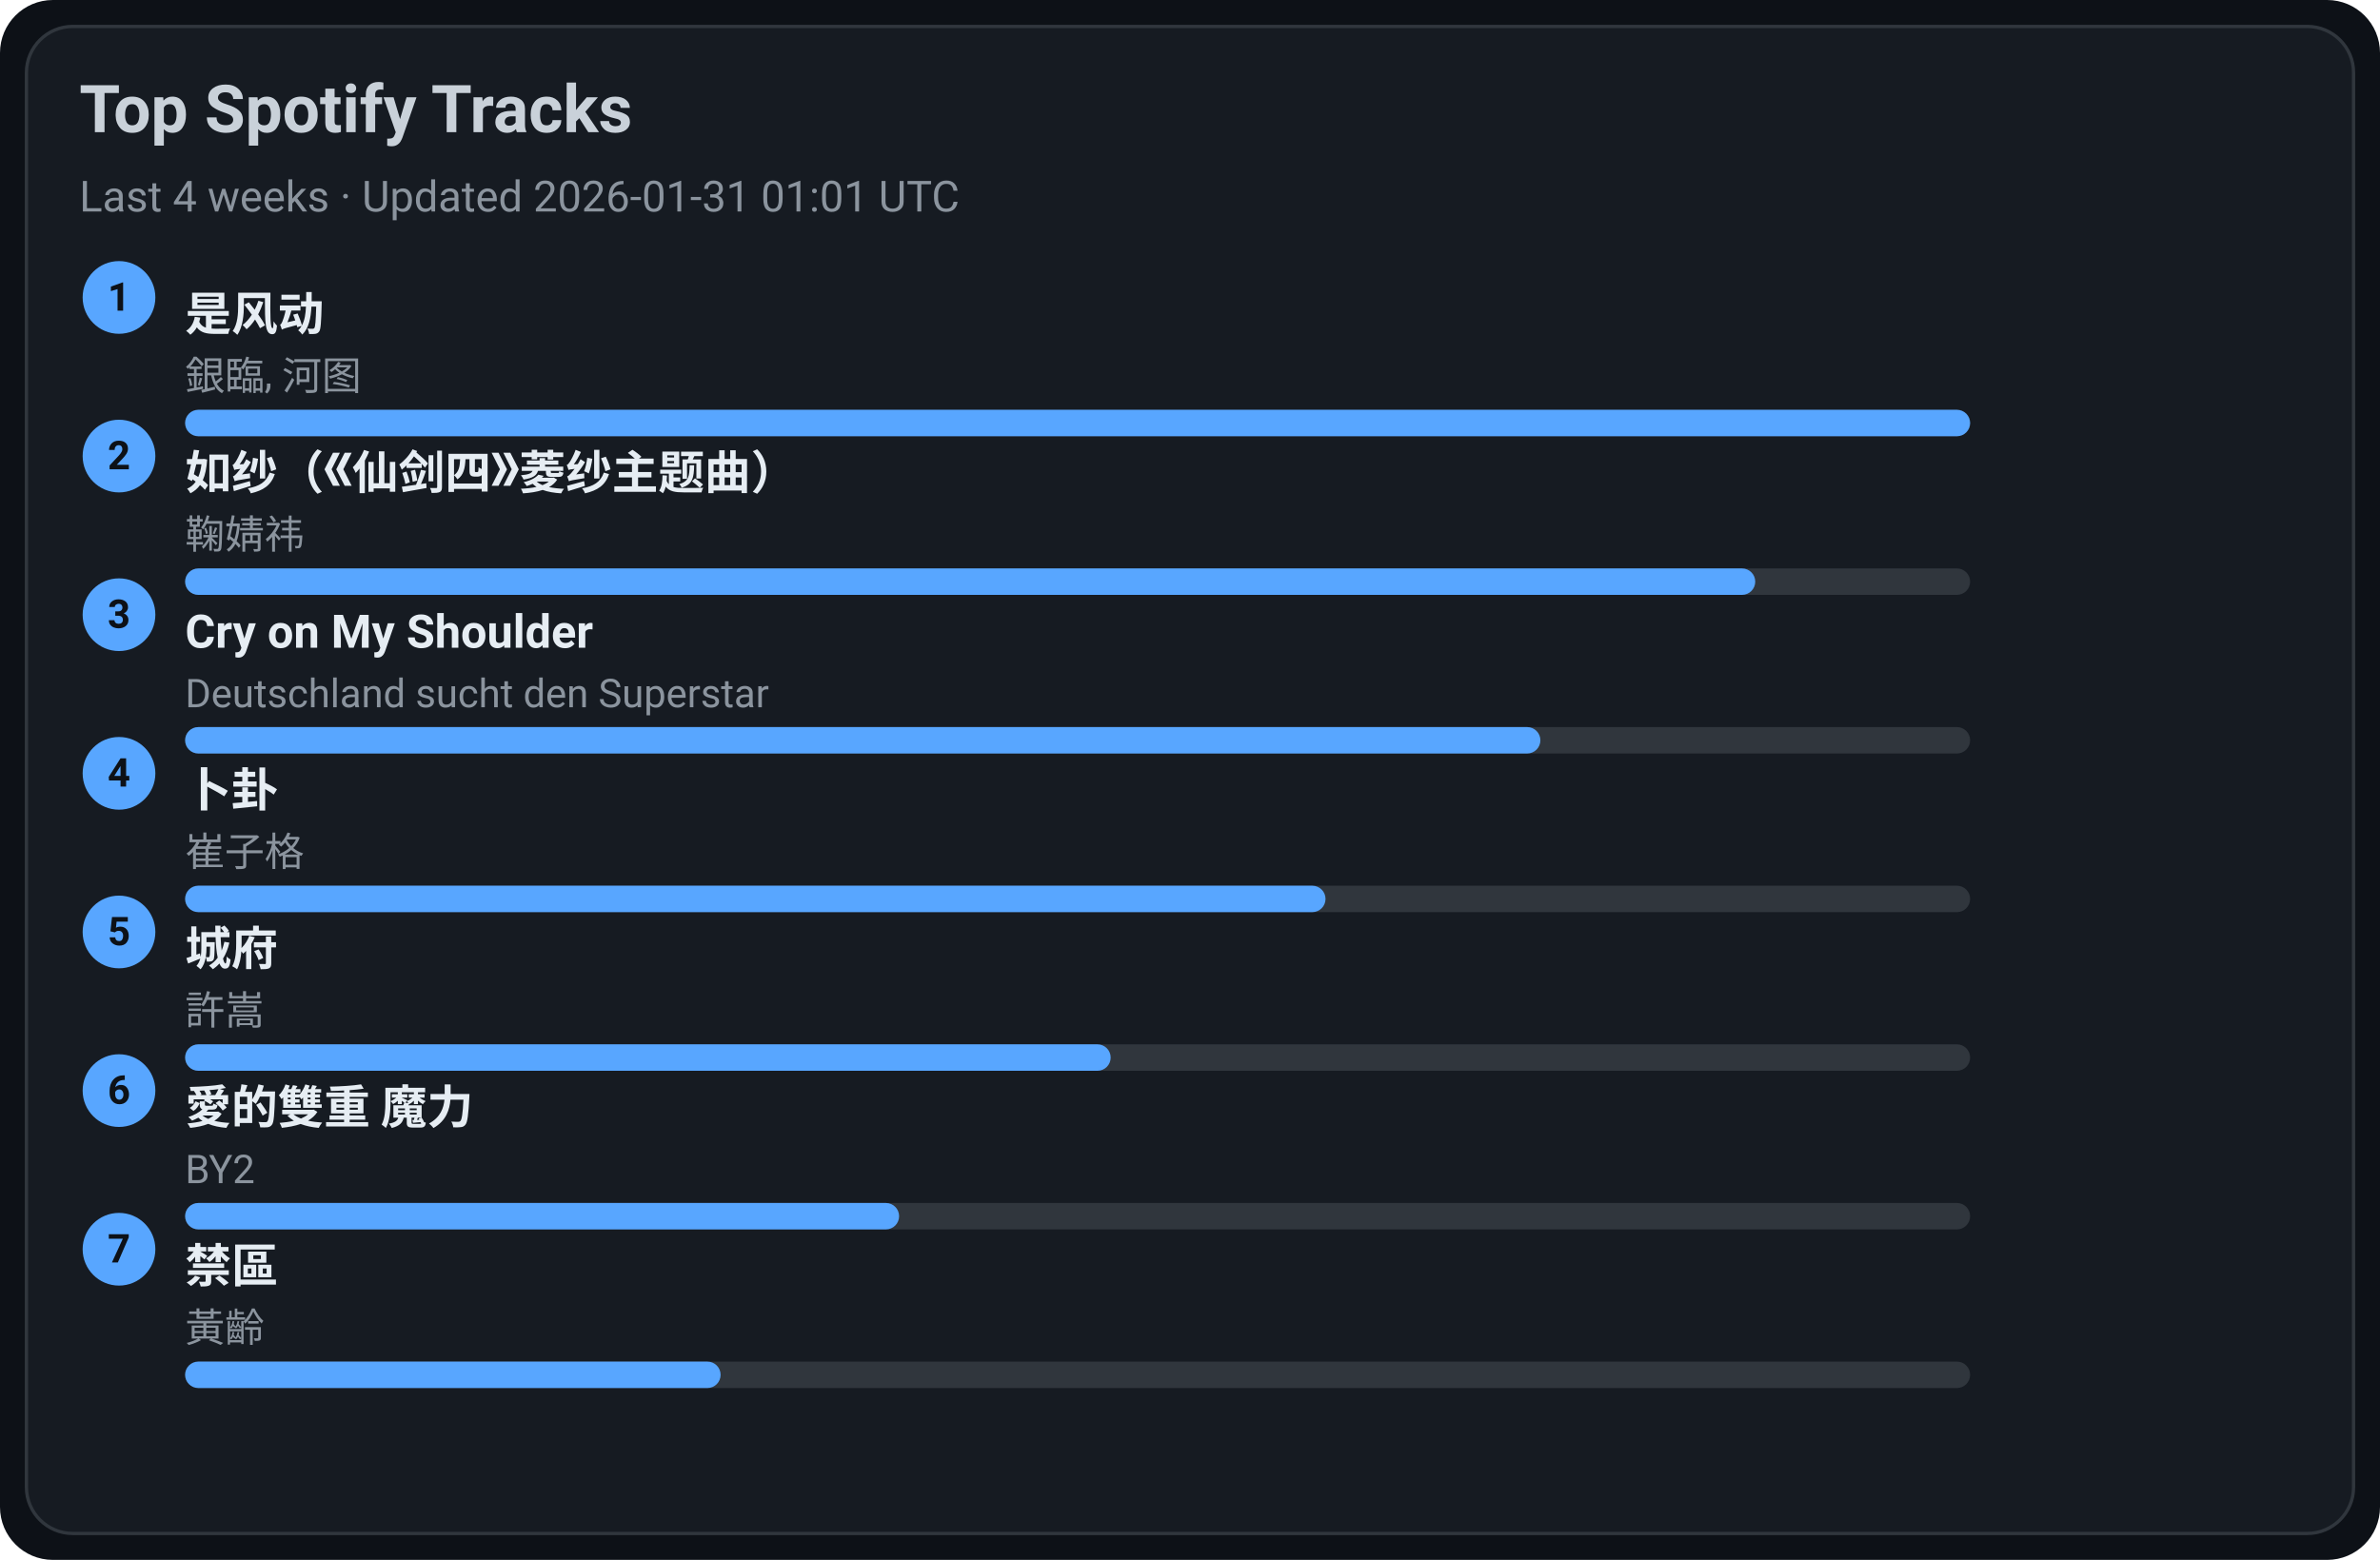
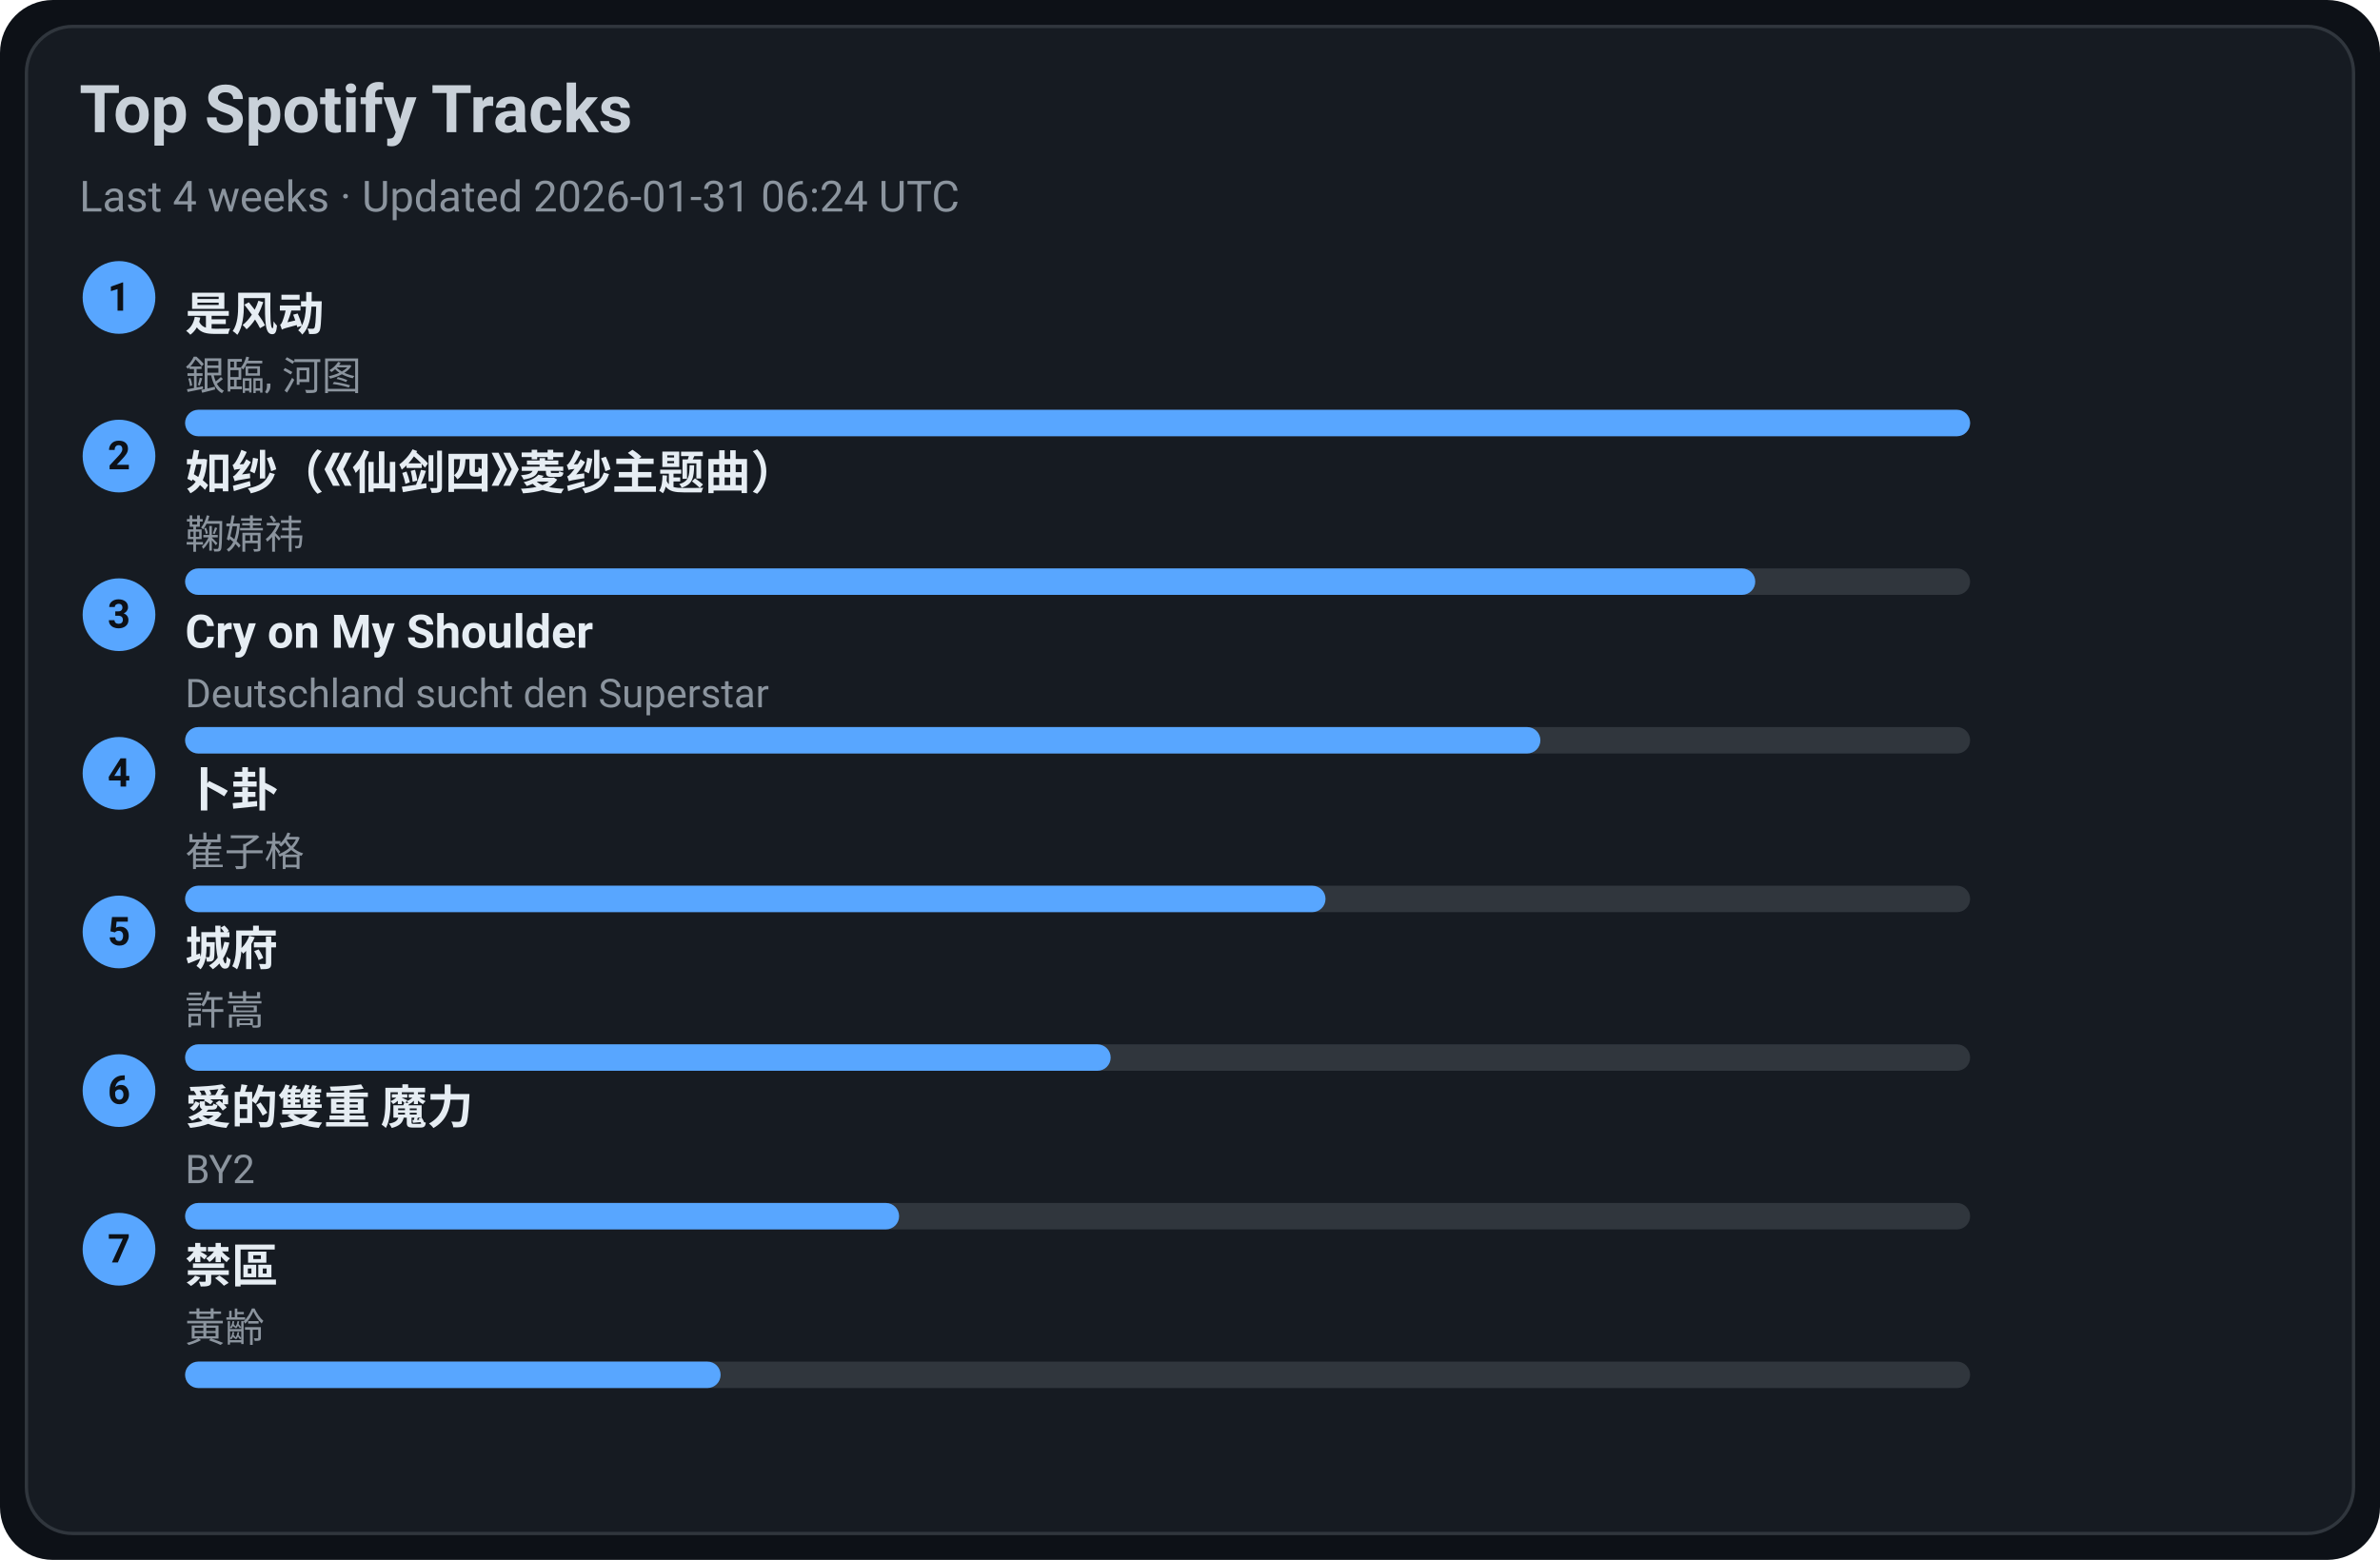
<svg xmlns="http://www.w3.org/2000/svg" width="720" height="472" viewBox="0 0 720 472">
  <style>text{font-family:-apple-system,BlinkMacSystemFont,Segoe UI,Roboto,Ubuntu,Helvetica Neue,Arial,Noto Sans,sans-serif}</style>
  <rect width="720" height="472" rx="16" fill="#0d1117" />
  <rect x="8" y="8" width="704" height="456" rx="14" fill="#161b22" stroke="#30363d" />
  <text x="24" y="40" font-size="20" fill="#c9d1d9" font-weight="600">Top Spotify Tracks</text>
-   <text x="24" y="64" font-size="13" fill="#8b949e">Last 4 weeks · Updated 2026-01-31 01:01 UTC</text>
+   <text x="24" y="64" font-size="13" fill="#8b949e">Last 4 weeks · Updated 2026-01-31 06:24 UTC</text>
  <circle cx="36" cy="90" r="11" fill="#58a6ff" />
  <text x="36" y="94" text-anchor="middle" font-size="12" fill="#0d1117" font-weight="700">1</text>
  <a href="https://open.spotify.com/track/3lePQ8c4jq7bTePsXEmslh" target="_blank" rel="noopener noreferrer">
    <text x="56" y="100" font-size="14" fill="#e6edf3" font-weight="600">是风动</text>
  </a>
  <text x="56" y="118" font-size="12" fill="#8b949e">銀臨, 河图</text>
  <rect x="56" y="124" width="540" height="8" rx="4" fill="#30363d" />
  <rect x="56" y="124" width="540" height="8" rx="4" fill="#58a6ff" />
  <circle cx="36" cy="138" r="11" fill="#58a6ff" />
  <text x="36" y="142" text-anchor="middle" font-size="12" fill="#0d1117" font-weight="700">2</text>
  <a href="https://open.spotify.com/track/69FUNgvEVkNbHq43lgvdme" target="_blank" rel="noopener noreferrer">
    <text x="56" y="148" font-size="14" fill="#e6edf3" font-weight="600">如纱（《仙剑四》菱纱主题曲）</text>
  </a>
  <text x="56" y="166" font-size="12" fill="#8b949e">鞠婧祎</text>
  <rect x="56" y="172" width="540" height="8" rx="4" fill="#30363d" />
  <rect x="56" y="172" width="475" height="8" rx="4" fill="#58a6ff" />
  <circle cx="36" cy="186" r="11" fill="#58a6ff" />
  <text x="36" y="190" text-anchor="middle" font-size="12" fill="#0d1117" font-weight="700">3</text>
  <a href="https://open.spotify.com/track/6usmG2MoD0C0Lc2pNgCVWV" target="_blank" rel="noopener noreferrer">
    <text x="56" y="196" font-size="14" fill="#e6edf3" font-weight="600">Cry on My Shoulder</text>
  </a>
  <text x="56" y="214" font-size="12" fill="#8b949e">Deutschland sucht den Superstar</text>
  <rect x="56" y="220" width="540" height="8" rx="4" fill="#30363d" />
  <rect x="56" y="220" width="410" height="8" rx="4" fill="#58a6ff" />
  <circle cx="36" cy="234" r="11" fill="#58a6ff" />
  <text x="36" y="238" text-anchor="middle" font-size="12" fill="#0d1117" font-weight="700">4</text>
  <a href="https://open.spotify.com/track/4ToeYifpQaikbYa7krOD6s" target="_blank" rel="noopener noreferrer">
    <text x="56" y="244" font-size="14" fill="#e6edf3" font-weight="600">卜卦</text>
  </a>
  <text x="56" y="262" font-size="12" fill="#8b949e">崔子格</text>
  <rect x="56" y="268" width="540" height="8" rx="4" fill="#30363d" />
  <rect x="56" y="268" width="345" height="8" rx="4" fill="#58a6ff" />
  <circle cx="36" cy="282" r="11" fill="#58a6ff" />
  <text x="36" y="286" text-anchor="middle" font-size="12" fill="#0d1117" font-weight="700">5</text>
  <a href="https://open.spotify.com/track/4AmlSf7hye0QVpnHCcEoEw" target="_blank" rel="noopener noreferrer">
    <text x="56" y="292" font-size="14" fill="#e6edf3" font-weight="600">城府</text>
  </a>
  <text x="56" y="310" font-size="12" fill="#8b949e">許嵩</text>
  <rect x="56" y="316" width="540" height="8" rx="4" fill="#30363d" />
  <rect x="56" y="316" width="280" height="8" rx="4" fill="#58a6ff" />
  <circle cx="36" cy="330" r="11" fill="#58a6ff" />
  <text x="36" y="334" text-anchor="middle" font-size="12" fill="#0d1117" font-weight="700">6</text>
  <a href="https://open.spotify.com/track/0yYmS4k3R0TTdDhvOBxRVp" target="_blank" rel="noopener noreferrer">
    <text x="56" y="340" font-size="14" fill="#e6edf3" font-weight="600">愛的雙重 魔力</text>
  </a>
  <text x="56" y="358" font-size="12" fill="#8b949e">BY2</text>
  <rect x="56" y="364" width="540" height="8" rx="4" fill="#30363d" />
  <rect x="56" y="364" width="216" height="8" rx="4" fill="#58a6ff" />
  <circle cx="36" cy="378" r="11" fill="#58a6ff" />
  <text x="36" y="382" text-anchor="middle" font-size="12" fill="#0d1117" font-weight="700">7</text>
  <a href="https://open.spotify.com/track/5HAMeMgu9hGL5a8ZwNz6cp" target="_blank" rel="noopener noreferrer">
    <text x="56" y="388" font-size="14" fill="#e6edf3" font-weight="600">禁區</text>
  </a>
  <text x="56" y="406" font-size="12" fill="#8b949e">黃齡</text>
  <rect x="56" y="412" width="540" height="8" rx="4" fill="#30363d" />
  <rect x="56" y="412" width="162" height="8" rx="4" fill="#58a6ff" />
</svg>
